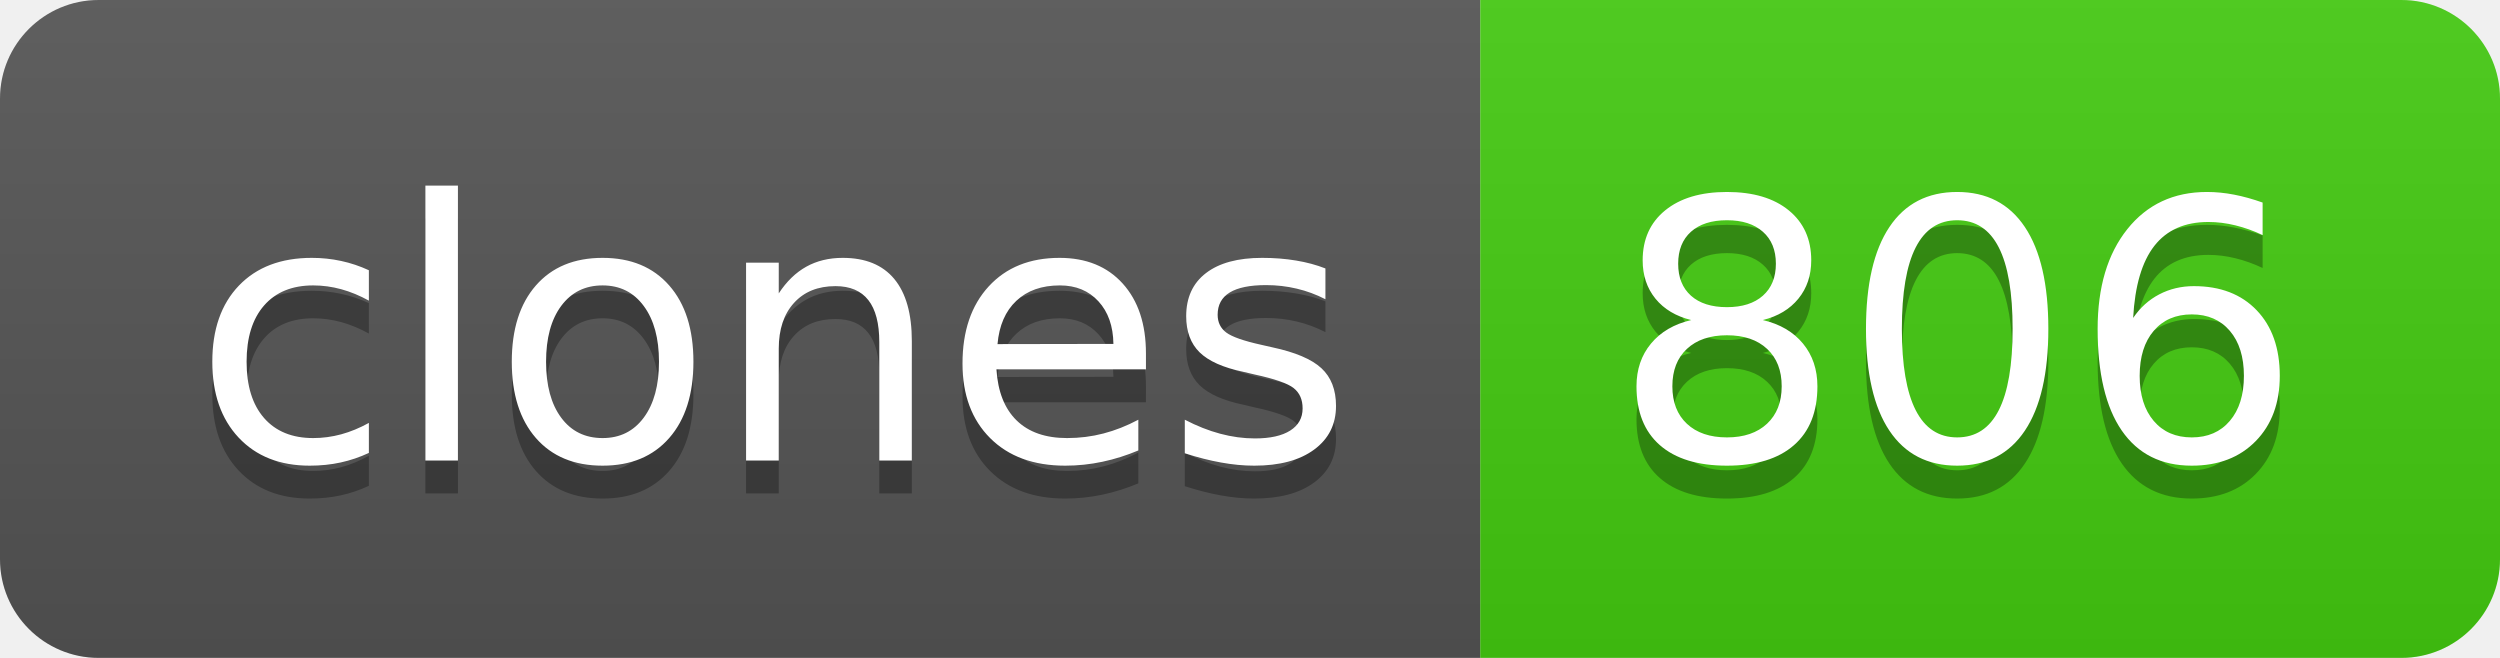
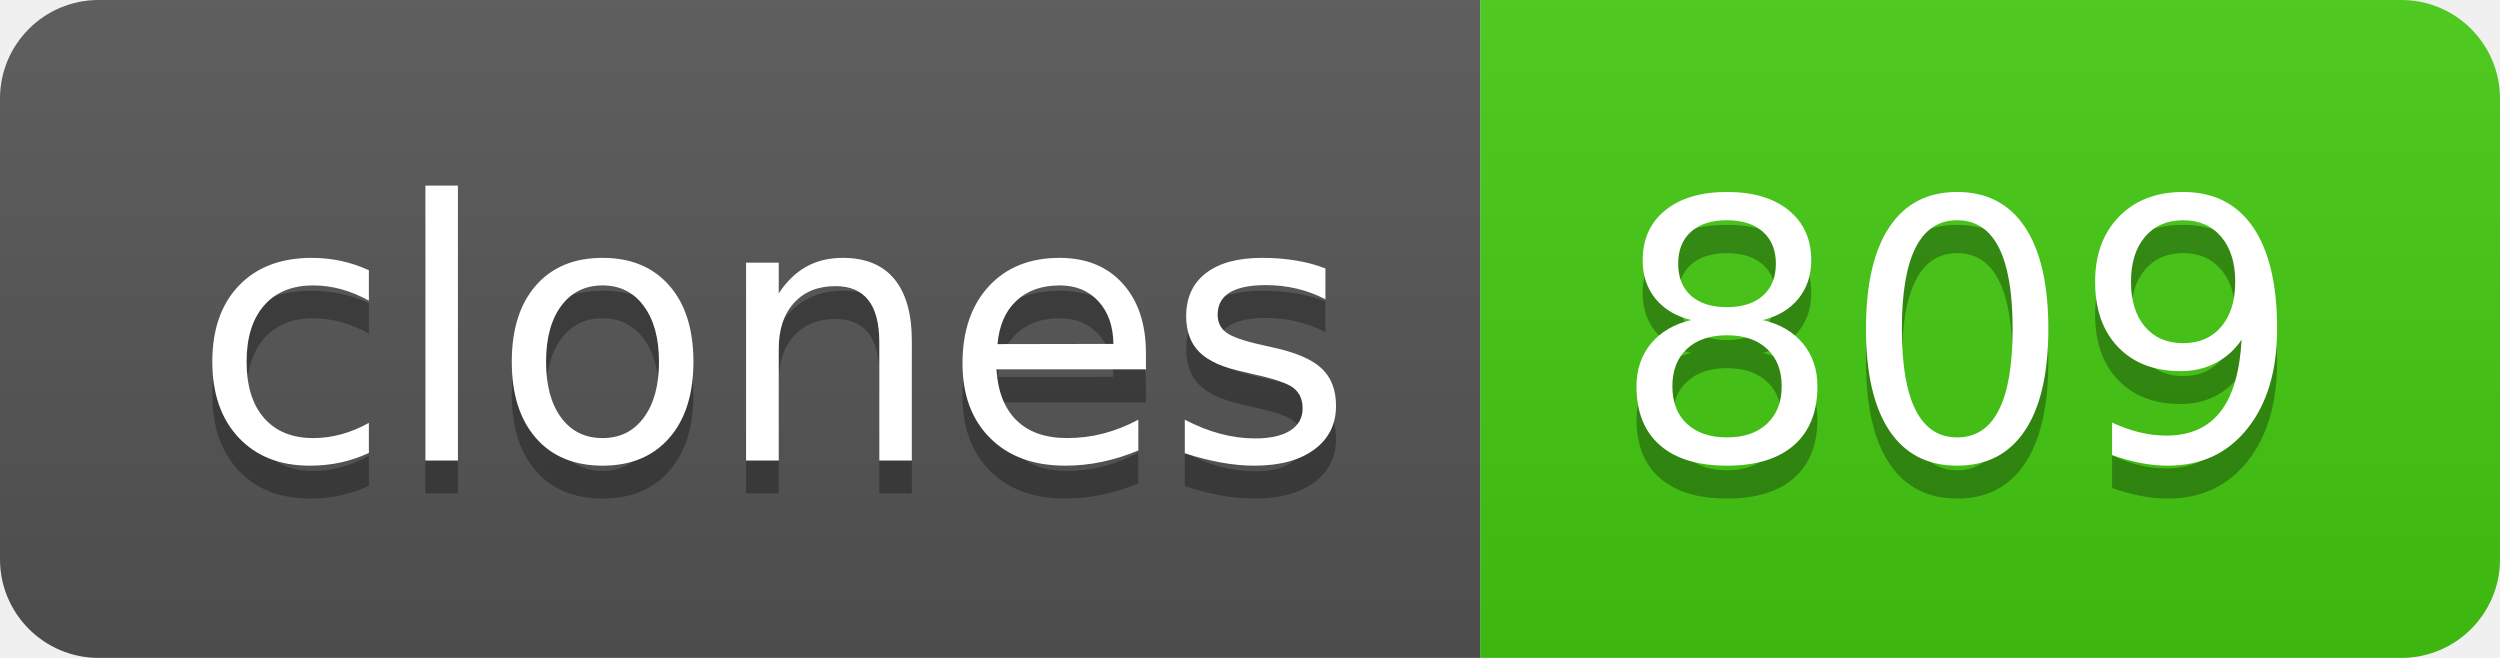
- <svg xmlns="http://www.w3.org/2000/svg" width="76" height="20" role="img" aria-label="clones: 806">
+ <svg xmlns="http://www.w3.org/2000/svg" width="76" height="20" role="img" aria-label="clones: 809">
  <linearGradient id="s" x2="0" y2="100%">
    <stop offset="0" stop-color="#bbb" stop-opacity=".1" />
    <stop offset="1" stop-opacity=".1" />
  </linearGradient>
  <clipPath id="r">
    <rect width="76" height="20" rx="3" fill="#fff" />
  </clipPath>
  <g clip-path="url(#r)">
    <rect width="45" height="20" fill="#555" />
    <rect x="45" width="31" height="20" fill="#4c1" />
    <rect width="76" height="20" fill="url(#s)" />
  </g>
  <g fill="#fff" text-anchor="middle" font-family="Verdana,Geneva,DejaVu Sans,sans-serif" text-rendering="geometricPrecision" font-size="110">
    <text aria-hidden="true" x="235" y="150" fill="#010101" fill-opacity=".3" transform="scale(.1)" textLength="350">clones</text>
    <text x="235" y="140" transform="scale(.1)" fill="#fff" textLength="350">clones</text>
-     <text aria-hidden="true" x="595" y="150" fill="#010101" fill-opacity=".3" transform="scale(.1)" textLength="210">806</text>
-     <text x="595" y="140" transform="scale(.1)" fill="#fff" textLength="210">806</text>
+     <text aria-hidden="true" x="595" y="150" fill="#010101" fill-opacity=".3" transform="scale(.1)" textLength="210">809</text>
+     <text x="595" y="140" transform="scale(.1)" fill="#fff" textLength="210">809</text>
  </g>
</svg>
